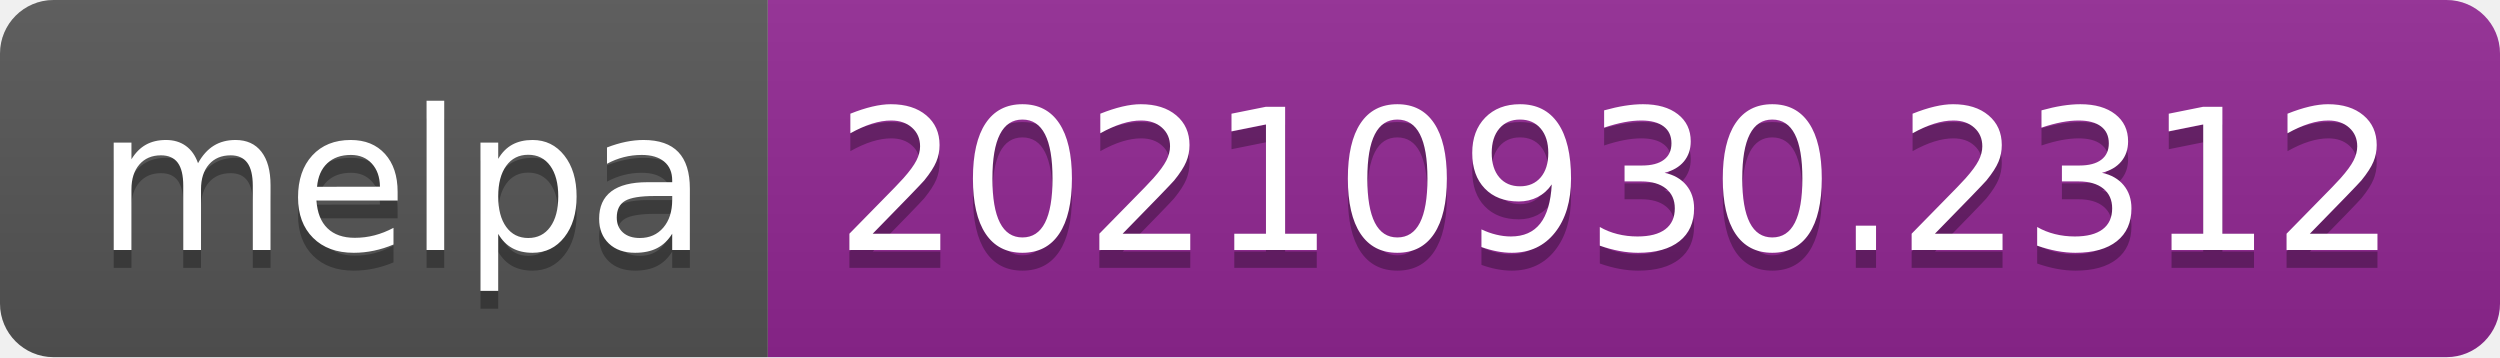
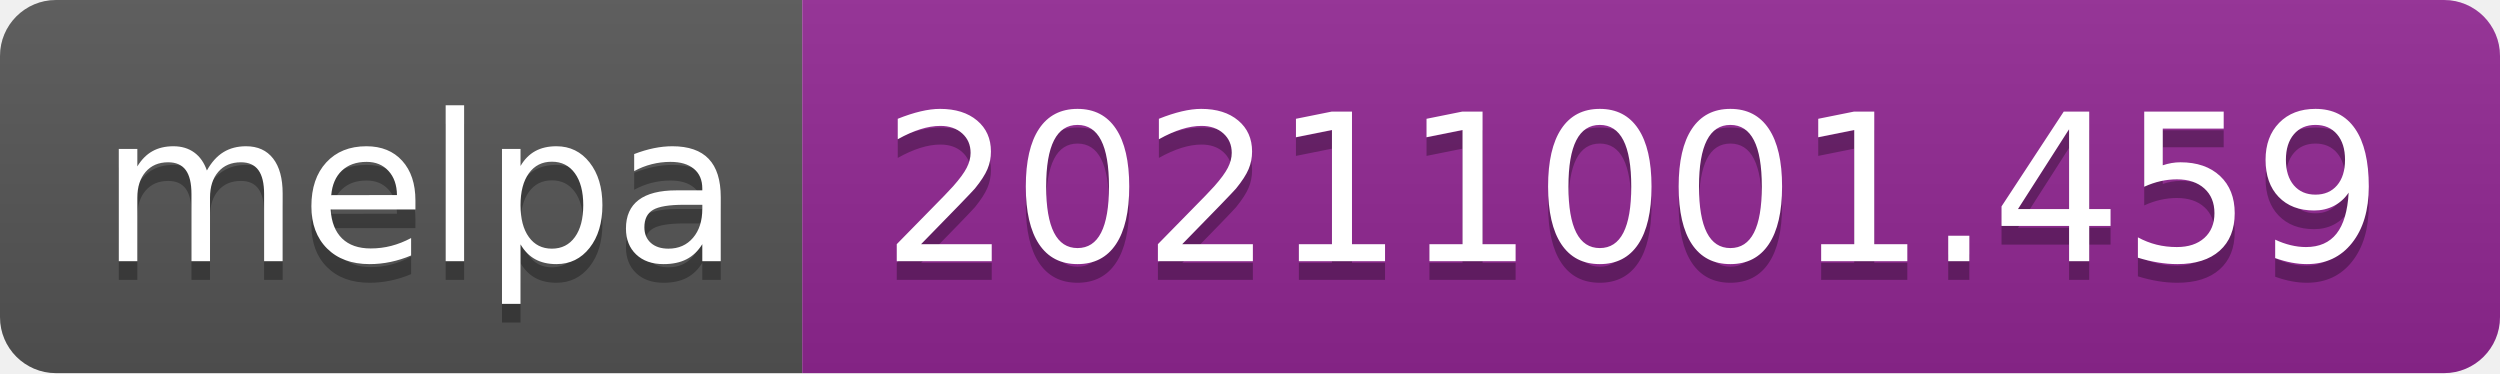
- <svg xmlns="http://www.w3.org/2000/svg" width="140" height="20" role="img" aria-label="melpa: 20210930.2312">
+ <svg xmlns="http://www.w3.org/2000/svg" width="134" height="20" role="img" aria-label="melpa: 20211001.459">
  <linearGradient id="s" x2="0" y2="100%">
    <stop offset="0" stop-color="#bbb" stop-opacity=".1" />
    <stop offset="1" stop-opacity=".1" />
  </linearGradient>
  <clipPath id="r">
-     <rect width="140" height="20" rx="3" fill="#fff" />
+     <rect width="134" height="20" rx="3" fill="#fff" />
  </clipPath>
  <g clip-path="url(#r)">
    <rect width="43" height="20" fill="#555" />
-     <rect x="43" width="97" height="20" fill="#922793" />
-     <rect width="140" height="20" fill="url(#s)" />
+     <rect x="43" width="91" height="20" fill="#922793" />
+     <rect width="134" height="20" fill="url(#s)" />
  </g>
  <g fill="#fff" text-anchor="middle" font-family="Verdana,Geneva,DejaVu Sans,sans-serif" text-rendering="geometricPrecision" font-size="110">
    <text aria-hidden="true" x="225" y="150" fill="#010101" fill-opacity=".3" transform="scale(.1)" textLength="330">melpa</text>
    <text x="225" y="140" transform="scale(.1)" fill="#fff" textLength="330">melpa</text>
-     <text aria-hidden="true" x="905" y="150" fill="#010101" fill-opacity=".3" transform="scale(.1)" textLength="870">20210930.2312</text>
-     <text x="905" y="140" transform="scale(.1)" fill="#fff" textLength="870">20210930.2312</text>
+     <text aria-hidden="true" x="875" y="150" fill="#010101" fill-opacity=".3" transform="scale(.1)" textLength="810">20211001.459</text>
+     <text x="875" y="140" transform="scale(.1)" fill="#fff" textLength="810">20211001.459</text>
  </g>
</svg>
